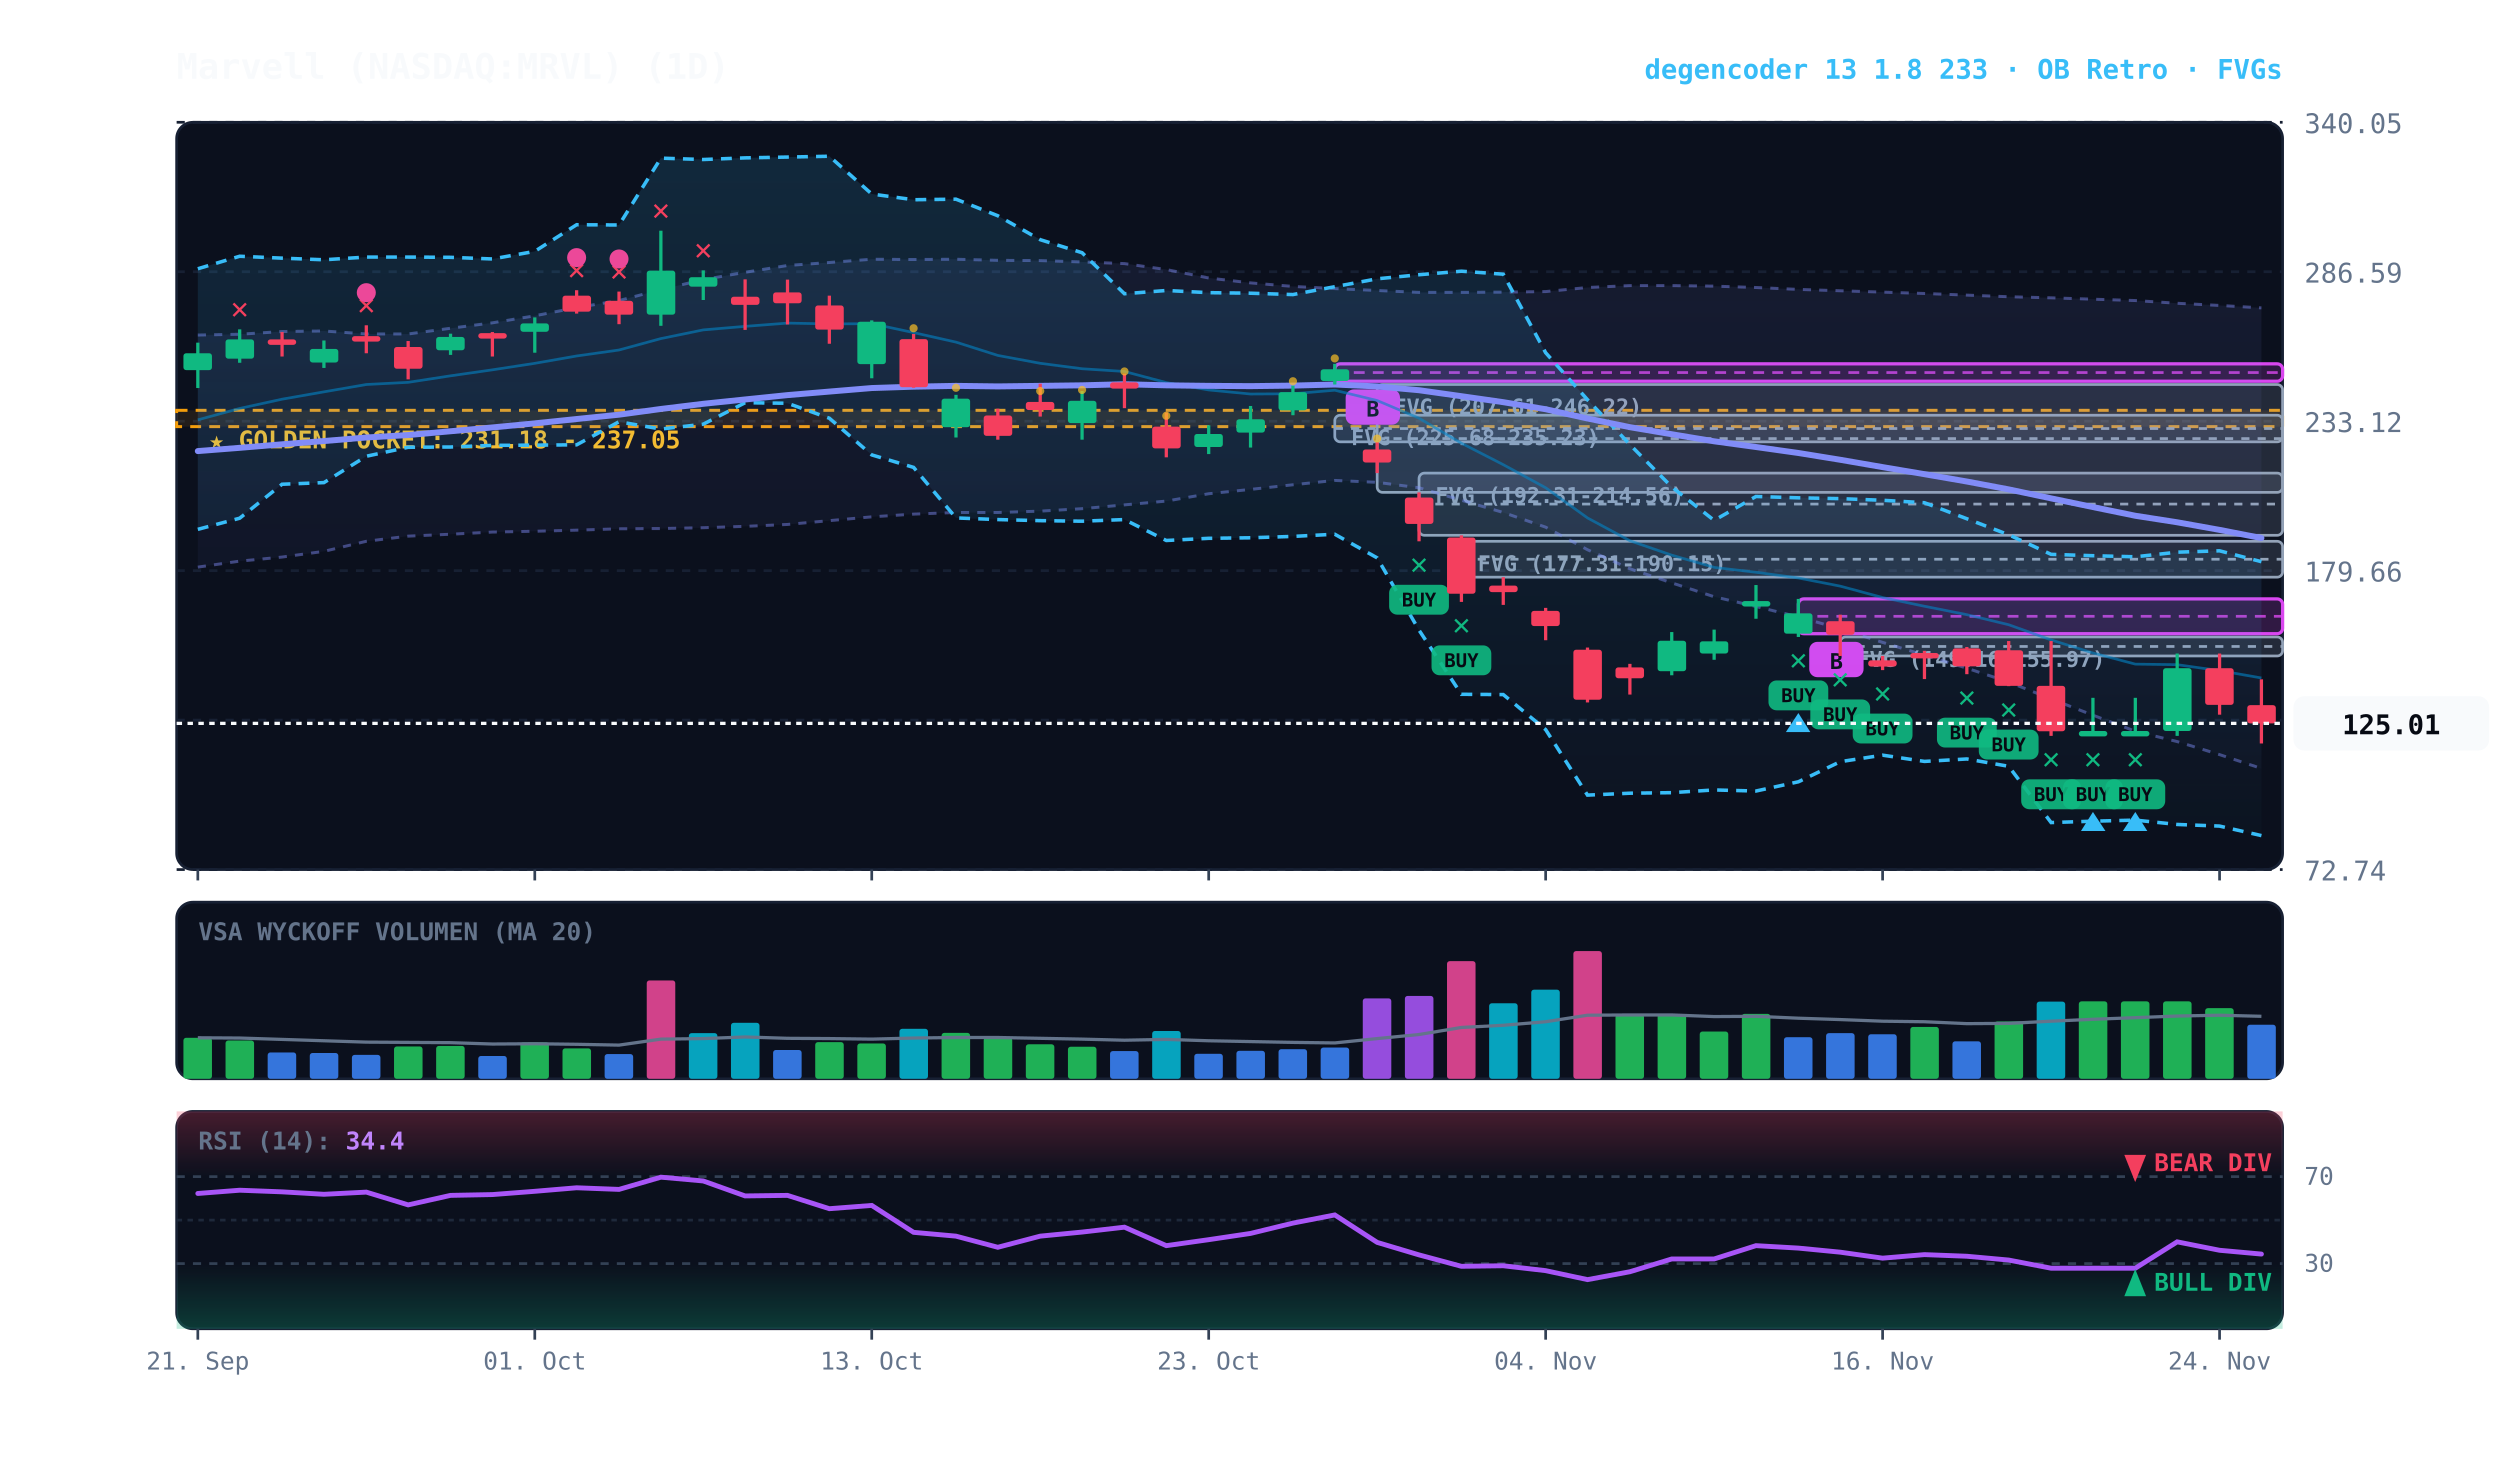
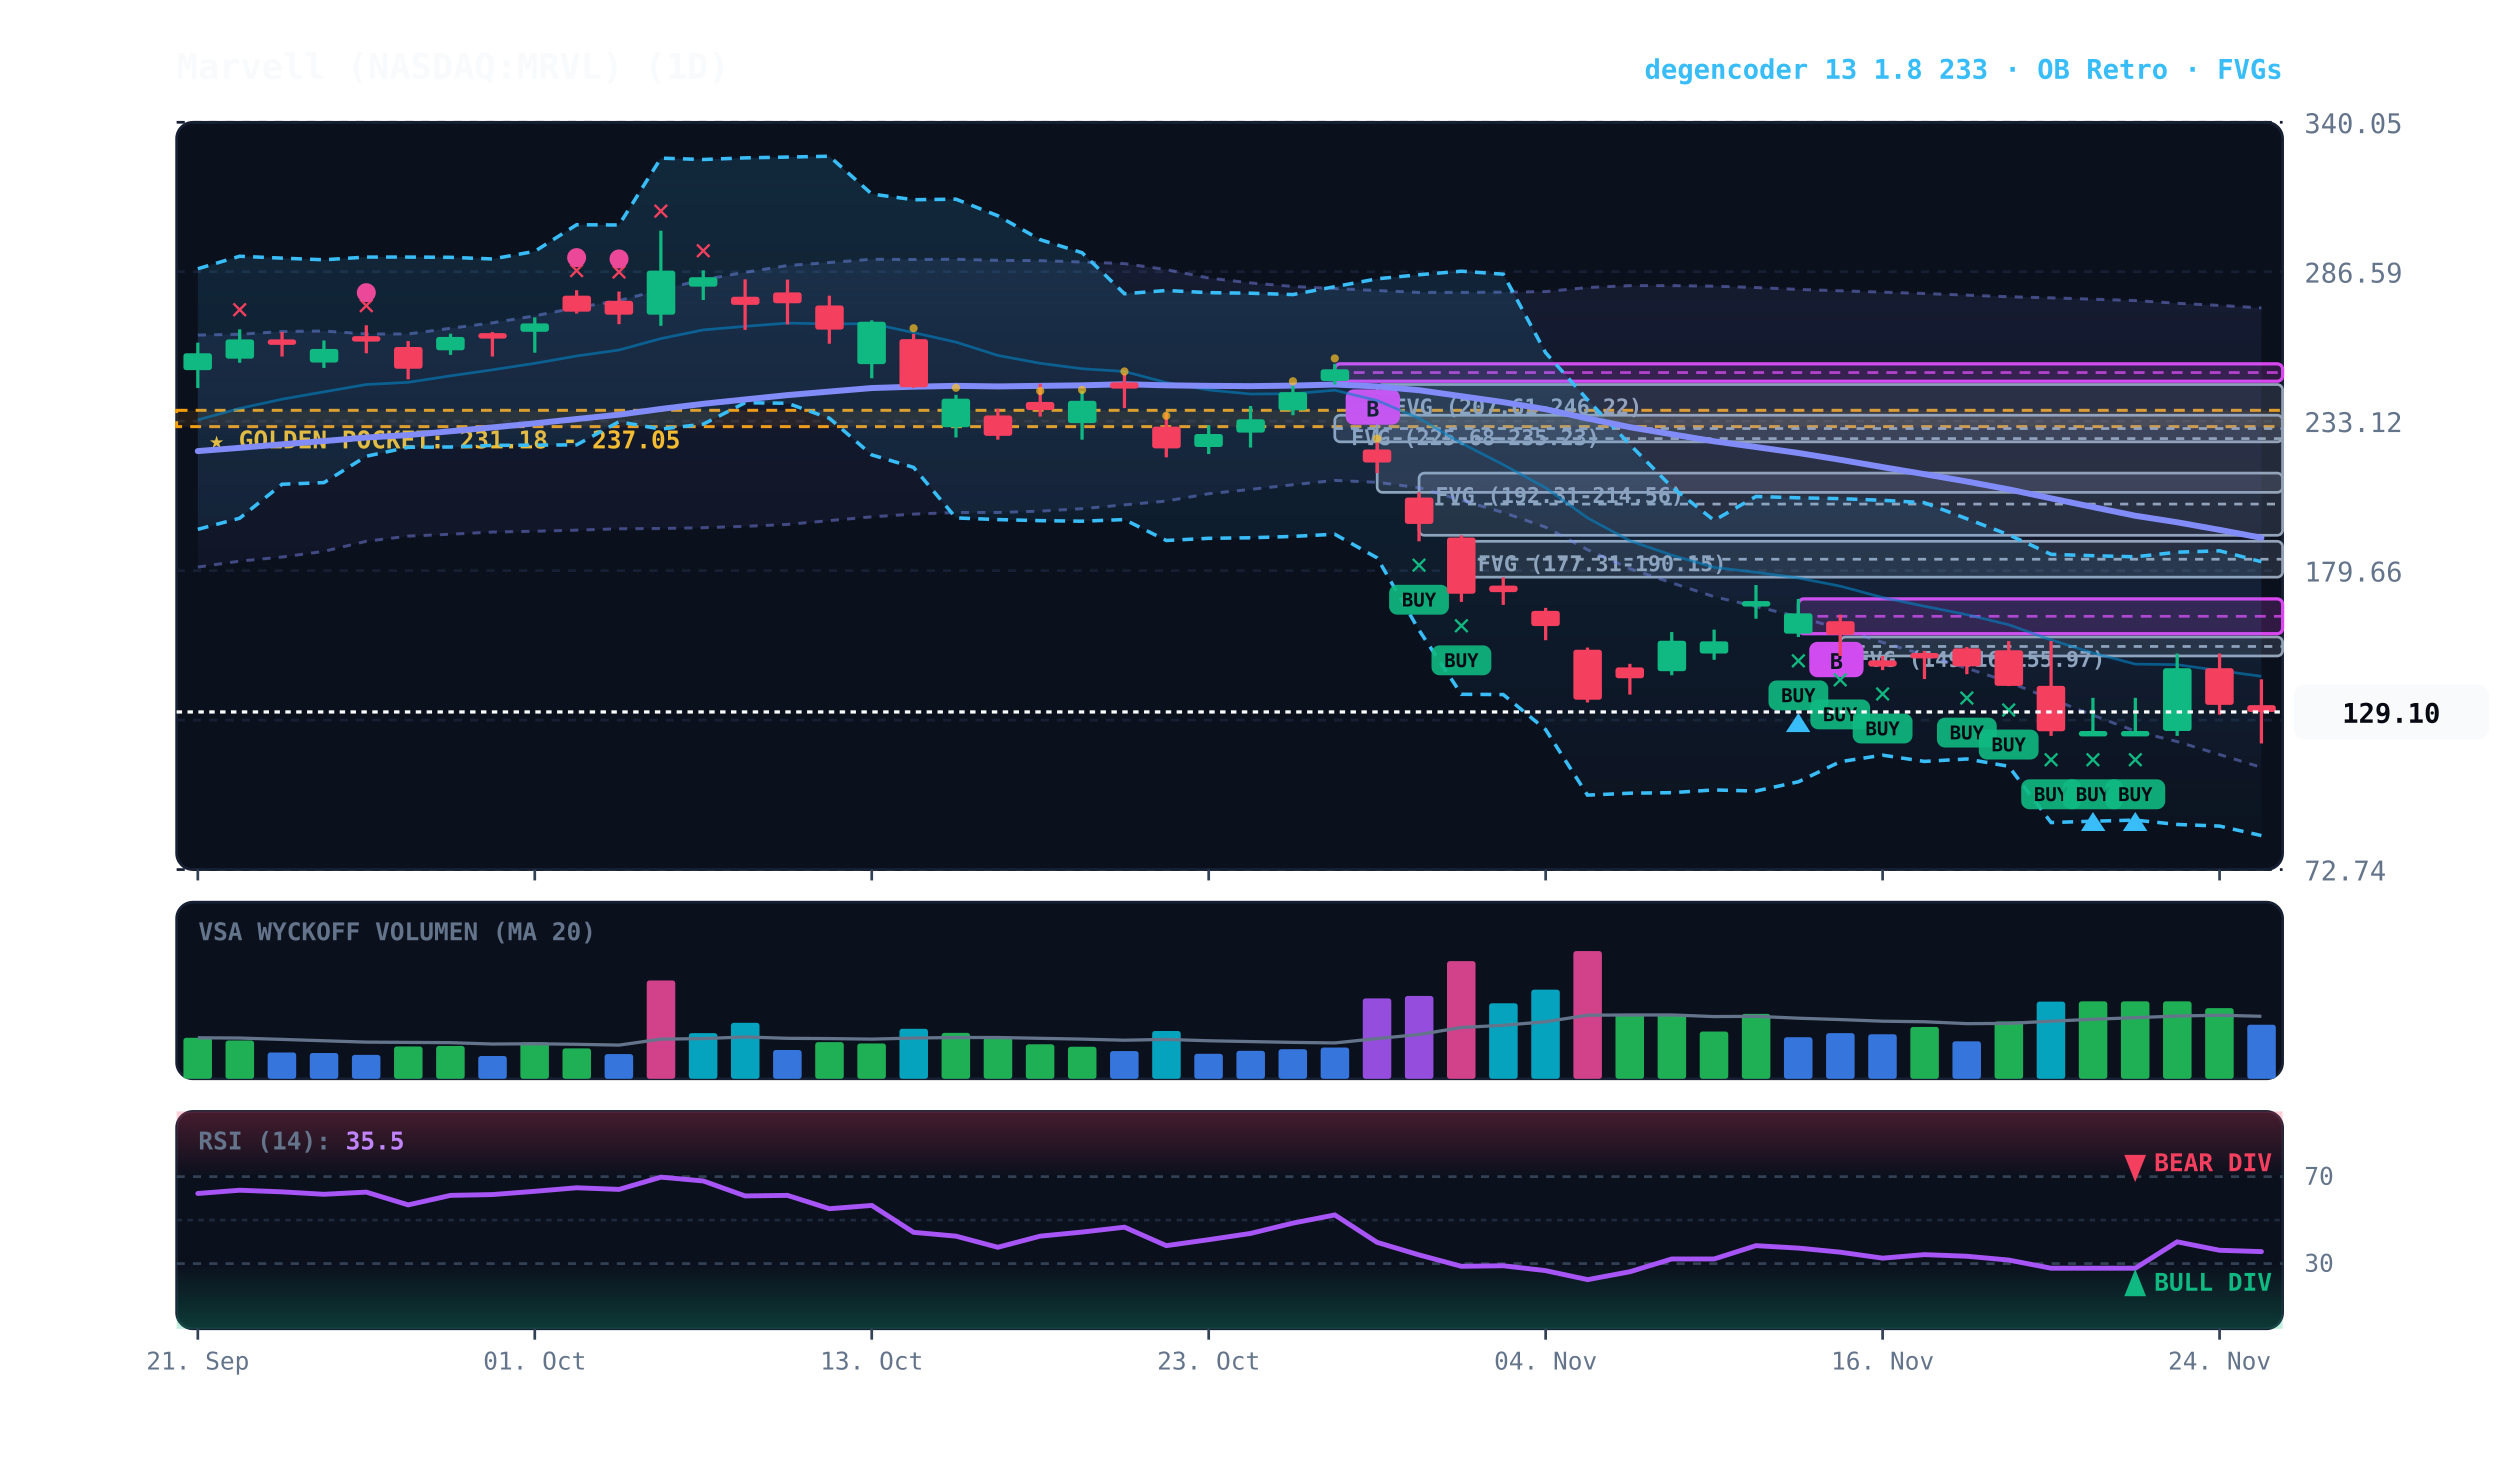
<svg xmlns="http://www.w3.org/2000/svg" viewBox="0 0 920 540" width="100%" height="100%" style="background:#070a13; font-family:'JetBrains Mono', monospace;">
  <defs>
    <linearGradient id="cloud-grad" x1="0%" y1="0%" x2="0%" y2="100%">
      <stop offset="0%" stop-color="#38bdf8" stop-opacity="0.14" />
      <stop offset="100%" stop-color="#38bdf8" stop-opacity="0.02" />
    </linearGradient>
    <linearGradient id="rfe-cloud" x1="0%" y1="0%" x2="0%" y2="100%">
      <stop offset="0%" stop-color="#818cf8" stop-opacity="0.09" />
      <stop offset="100%" stop-color="#818cf8" stop-opacity="0.02" />
    </linearGradient>
    <linearGradient id="rsi-overbought" x1="0%" y1="0%" x2="0%" y2="100%">
      <stop offset="0%" stop-color="#f43f5e" stop-opacity="0.25" />
      <stop offset="100%" stop-color="#f43f5e" stop-opacity="0.0" />
    </linearGradient>
    <linearGradient id="rsi-oversold" x1="0%" y1="0%" x2="0%" y2="100%">
      <stop offset="0%" stop-color="#10b981" stop-opacity="0.0" />
      <stop offset="100%" stop-color="#10b981" stop-opacity="0.25" />
    </linearGradient>
  </defs>
  <rect x="65" y="45" width="775" height="275" fill="#0b101d" rx="6" stroke="#172033" stroke-width="1" />
  <rect x="65" y="332" width="775" height="65" fill="#0b101d" rx="6" stroke="#172033" stroke-width="1" />
  <rect x="65" y="409" width="775" height="80" fill="#0b101d" rx="6" stroke="#172033" stroke-width="1" />
  <line x1="65" y1="320.0" x2="840" y2="320.0" stroke="#172033" stroke-dasharray="3,3" stroke-width="1" />
  <text x="848" y="324.0" fill="#64748b" font-size="10" text-anchor="start">72.74</text>
  <line x1="65" y1="265.0" x2="840" y2="265.0" stroke="#172033" stroke-dasharray="3,3" stroke-width="1" />
  <text x="848" y="269.0" fill="#64748b" font-size="10" text-anchor="start">126.20</text>
  <line x1="65" y1="210.0" x2="840" y2="210.0" stroke="#172033" stroke-dasharray="3,3" stroke-width="1" />
  <text x="848" y="214.0" fill="#64748b" font-size="10" text-anchor="start">179.66</text>
  <line x1="65" y1="155.0" x2="840" y2="155.0" stroke="#172033" stroke-dasharray="3,3" stroke-width="1" />
  <text x="848" y="159.0" fill="#64748b" font-size="10" text-anchor="start">233.12</text>
  <line x1="65" y1="100.0" x2="840" y2="100.0" stroke="#172033" stroke-dasharray="3,3" stroke-width="1" />
  <text x="848" y="104.0" fill="#64748b" font-size="10" text-anchor="start">286.59</text>
  <line x1="65" y1="45.0" x2="840" y2="45.0" stroke="#172033" stroke-dasharray="3,3" stroke-width="1" />
  <text x="848" y="49.0" fill="#64748b" font-size="10" text-anchor="start">340.05</text>
  <rect x="65" y="151.0" width="775" height="6.0" fill="rgba(245, 158, 11, 0.10)" stroke="#f59e0b" stroke-dasharray="4,3" stroke-width="1.1" />
  <text x="77" y="165.0" fill="#fbbf24" font-size="9" font-weight="bold">★ GOLDEN POCKET: 231.18 - 237.05</text>
  <rect x="677.2" y="234.4" width="162.8" height="7.0" fill="rgba(148, 163, 184, 0.18)" stroke="#94a3b8" stroke-width="1" rx="2" />
  <line x1="677.2" y1="237.9" x2="840" y2="237.9" stroke="#94a3b8" stroke-dasharray="3,3" stroke-width="1" />
  <text x="683.2" y="245.4" fill="#94a3b8" font-size="8" font-weight="bold">FVG (149.16-155.97)</text>
  <rect x="537.8" y="199.2" width="302.2" height="13.2" fill="rgba(148, 163, 184, 0.18)" stroke="#94a3b8" stroke-width="1" rx="2" />
  <line x1="537.8" y1="205.8" x2="840" y2="205.8" stroke="#94a3b8" stroke-dasharray="3,3" stroke-width="1" />
  <text x="543.8" y="210.2" fill="#94a3b8" font-size="8" font-weight="bold">FVG (177.31-190.15)</text>
  <rect x="522.2" y="174.1" width="317.8" height="22.9" fill="rgba(148, 163, 184, 0.18)" stroke="#94a3b8" stroke-width="1" rx="2" />
  <line x1="522.2" y1="185.5" x2="840" y2="185.5" stroke="#94a3b8" stroke-dasharray="3,3" stroke-width="1" />
  <text x="528.2" y="185.1" fill="#94a3b8" font-size="8" font-weight="bold">FVG (192.31-214.56)</text>
  <rect x="506.8" y="141.5" width="333.2" height="39.7" fill="rgba(148, 163, 184, 0.18)" stroke="#94a3b8" stroke-width="1" rx="2" />
  <line x1="506.8" y1="161.4" x2="840" y2="161.4" stroke="#94a3b8" stroke-dasharray="3,3" stroke-width="1" />
  <text x="512.8" y="152.5" fill="#94a3b8" font-size="8" font-weight="bold">FVG (207.61-246.22)</text>
  <rect x="491.2" y="152.8" width="348.8" height="9.8" fill="rgba(148, 163, 184, 0.18)" stroke="#94a3b8" stroke-width="1" rx="2" />
  <line x1="491.2" y1="157.7" x2="840" y2="157.7" stroke="#94a3b8" stroke-dasharray="3,3" stroke-width="1" />
  <text x="497.2" y="163.8" fill="#94a3b8" font-size="8" font-weight="bold">FVG (225.68-235.23)</text>
  <rect x="661.8" y="220.4" width="178.2" height="12.8" fill="rgba(217, 70, 239, 0.18)" stroke="#d946ef" stroke-width="1.2" rx="2" />
  <line x1="661.8" y1="226.8" x2="840" y2="226.8" stroke="#d946ef" stroke-dasharray="4,3" stroke-width="1.0" opacity="0.8" />
  <rect x="665.8" y="236.2" width="20" height="13" fill="#d946ef" rx="3" />
  <text x="675.8" y="246.2" fill="#070a13" font-size="8" font-weight="bold" text-anchor="middle">B</text>
  <rect x="491.2" y="133.9" width="348.8" height="6.4" fill="rgba(217, 70, 239, 0.18)" stroke="#d946ef" stroke-width="1.2" rx="2" />
  <line x1="491.2" y1="137.1" x2="840" y2="137.1" stroke="#d946ef" stroke-dasharray="4,3" stroke-width="1.0" opacity="0.8" />
  <rect x="495.2" y="143.3" width="20" height="13" fill="#d946ef" rx="3" />
  <text x="505.2" y="153.3" fill="#070a13" font-size="8" font-weight="bold" text-anchor="middle">B</text>
-   <polygon points="72.8,123.3 88.2,123.0 103.8,122.0 119.2,121.8 134.8,122.9 150.2,122.9 165.8,120.8 181.2,118.8 196.8,116.2 212.2,113.2 227.8,110.6 243.2,106.6 258.8,102.9 274.2,100.2 289.8,97.7 305.2,96.6 320.8,95.4 336.2,95.5 351.8,95.4 367.2,95.8 382.8,95.9 398.2,96.4 413.8,97.0 429.2,99.2 444.8,102.3 460.2,104.1 475.8,105.4 491.2,106.2 506.8,106.9 522.2,107.6 537.8,107.6 553.2,107.5 568.8,107.3 584.2,105.8 599.8,105.1 615.2,105.1 630.8,105.3 646.2,105.8 661.8,106.5 677.2,107.0 692.8,107.5 708.2,108.0 723.8,108.6 739.2,109.2 754.8,109.6 770.2,110.1 785.8,110.6 801.2,111.6 816.8,112.4 832.2,113.3 832.2,282.8 816.8,277.7 801.2,272.9 785.8,269.1 770.2,263.2 754.8,257.2 739.2,251.0 723.8,245.9 708.2,241.1 692.8,236.4 677.2,231.4 661.8,227.0 646.2,223.2 630.8,219.6 615.2,214.5 599.8,209.3 584.2,202.3 568.8,194.0 553.2,188.6 537.8,184.1 522.2,179.5 506.8,177.5 491.2,176.8 475.8,178.4 460.2,180.1 444.8,181.7 429.2,184.4 413.8,185.8 398.2,187.2 382.8,188.1 367.2,188.6 351.8,188.6 336.2,189.2 320.8,190.2 305.2,191.6 289.8,193.0 274.2,193.7 258.8,194.2 243.2,194.5 227.8,194.6 212.2,195.1 196.8,195.5 181.2,195.8 165.8,196.6 150.2,197.3 134.8,199.2 119.2,202.9 103.8,205.0 88.2,206.5 72.8,208.7" fill="url(#rfe-cloud)" />
+   <polygon points="72.8,123.3 88.2,123.0 103.8,122.0 119.2,121.8 134.8,122.9 150.2,122.9 165.8,120.8 181.2,118.8 196.8,116.2 212.2,113.2 227.8,110.6 243.2,106.6 258.8,102.9 274.2,100.2 289.8,97.7 305.2,96.6 320.8,95.4 336.2,95.5 351.8,95.4 367.2,95.8 382.8,95.9 398.2,96.4 413.8,97.0 429.2,99.2 444.8,102.3 460.2,104.1 475.8,105.4 491.2,106.2 506.8,106.9 522.2,107.6 537.8,107.6 553.2,107.5 568.8,107.3 584.2,105.8 599.8,105.1 615.2,105.1 630.8,105.3 646.2,105.8 661.8,106.5 677.2,107.0 692.8,107.5 708.2,108.0 723.8,108.6 739.2,109.2 754.8,109.6 770.2,110.1 785.8,110.6 801.2,111.6 816.8,112.4 832.2,113.3 832.2,282.4 816.8,277.7 801.2,272.9 785.8,269.1 770.2,263.2 754.8,257.2 739.2,251.0 723.8,245.9 708.2,241.1 692.8,236.4 677.2,231.4 661.8,227.0 646.2,223.2 630.8,219.6 615.2,214.5 599.8,209.3 584.2,202.3 568.8,194.0 553.2,188.6 537.8,184.1 522.2,179.5 506.8,177.5 491.2,176.8 475.8,178.4 460.2,180.1 444.8,181.7 429.2,184.4 413.8,185.8 398.2,187.2 382.8,188.1 367.2,188.6 351.8,188.6 336.2,189.2 320.8,190.2 305.2,191.6 289.8,193.0 274.2,193.7 258.8,194.2 243.2,194.5 227.8,194.6 212.2,195.1 196.8,195.5 181.2,195.8 165.8,196.6 150.2,197.3 134.8,199.2 119.2,202.9 103.8,205.0 88.2,206.5 72.8,208.7" fill="url(#rfe-cloud)" />
  <polyline points="72.8,123.3 88.2,123.0 103.8,122.0 119.2,121.8 134.8,122.9 150.2,122.9 165.8,120.8 181.2,118.8 196.8,116.2 212.2,113.2 227.8,110.6 243.2,106.6 258.8,102.9 274.2,100.2 289.8,97.7 305.2,96.6 320.8,95.4 336.2,95.5 351.8,95.4 367.2,95.8 382.8,95.9 398.2,96.4 413.8,97.0 429.2,99.2 444.8,102.3 460.2,104.1 475.8,105.4 491.2,106.2 506.8,106.9 522.2,107.6 537.8,107.6 553.2,107.5 568.8,107.3 584.2,105.8 599.8,105.1 615.2,105.1 630.8,105.3 646.2,105.8 661.8,106.5 677.2,107.0 692.8,107.5 708.2,108.0 723.8,108.6 739.2,109.2 754.8,109.6 770.2,110.1 785.8,110.6 801.2,111.6 816.8,112.4 832.2,113.3" fill="none" stroke="#818cf8" stroke-width="1.1" stroke-opacity="0.45" stroke-dasharray="3,3" />
-   <polyline points="72.8,208.7 88.2,206.5 103.8,205.0 119.2,202.9 134.8,199.2 150.2,197.3 165.8,196.6 181.2,195.8 196.8,195.5 212.2,195.1 227.8,194.6 243.2,194.5 258.8,194.2 274.2,193.7 289.8,193.0 305.2,191.6 320.8,190.2 336.2,189.2 351.8,188.6 367.2,188.6 382.8,188.1 398.2,187.2 413.8,185.8 429.2,184.4 444.8,181.7 460.2,180.1 475.8,178.4 491.2,176.8 506.8,177.5 522.2,179.5 537.8,184.1 553.2,188.6 568.8,194.0 584.2,202.3 599.8,209.3 615.2,214.5 630.8,219.6 646.2,223.2 661.8,227.0 677.2,231.4 692.8,236.4 708.2,241.1 723.8,245.9 739.2,251.0 754.8,257.2 770.2,263.2 785.8,269.1 801.2,272.9 816.8,277.7 832.2,282.8" fill="none" stroke="#818cf8" stroke-width="1.1" stroke-opacity="0.45" stroke-dasharray="3,3" />
+   <polyline points="72.8,208.7 88.2,206.5 103.8,205.0 119.2,202.9 134.8,199.2 150.2,197.3 165.8,196.6 181.2,195.8 196.8,195.5 212.2,195.1 227.8,194.6 243.2,194.5 258.8,194.2 274.2,193.7 289.8,193.0 305.2,191.6 320.8,190.2 336.2,189.2 351.8,188.6 367.2,188.6 382.8,188.1 398.2,187.2 413.8,185.8 429.2,184.4 444.8,181.7 460.2,180.1 475.8,178.4 491.2,176.8 506.8,177.5 522.2,179.5 537.8,184.1 553.2,188.6 568.8,194.0 584.2,202.3 599.8,209.3 615.2,214.5 630.8,219.6 646.2,223.2 661.8,227.0 677.2,231.4 692.8,236.4 708.2,241.1 723.8,245.9 739.2,251.0 754.8,257.2 770.2,263.2 785.8,269.1 801.2,272.9 816.8,277.7 832.2,282.4" fill="none" stroke="#818cf8" stroke-width="1.1" stroke-opacity="0.45" stroke-dasharray="3,3" />
  <polygon points="72.8,98.9 88.2,94.3 103.8,95.0 119.2,95.6 134.8,94.6 150.2,94.6 165.8,94.7 181.2,95.3 196.8,92.5 212.2,82.7 227.8,82.8 243.2,58.2 258.8,58.7 274.2,58.1 289.8,57.8 305.2,57.5 320.8,71.4 336.2,73.5 351.8,73.3 367.2,79.4 382.8,88.2 398.2,93.0 413.8,108.1 429.2,106.9 444.8,107.7 460.2,107.9 475.8,108.4 491.2,105.5 506.8,102.6 522.2,101.1 537.8,99.8 553.2,100.9 568.8,129.8 584.2,147.1 599.8,163.6 615.2,179.2 630.8,191.5 646.2,182.7 661.8,183.2 677.2,183.5 692.8,184.1 708.2,185.0 723.8,190.9 739.2,196.8 754.8,204.0 770.2,204.5 785.8,204.9 801.2,203.2 816.8,202.7 832.2,206.7 832.2,307.5 816.8,304.0 801.2,303.4 785.8,301.8 770.2,302.2 754.8,302.7 739.2,282.0 723.8,279.3 708.2,280.2 692.8,277.9 677.2,280.3 661.8,287.7 646.2,291.1 630.8,290.7 615.2,291.7 599.8,291.9 584.2,292.6 568.8,268.5 553.2,255.6 537.8,255.5 522.2,231.9 506.8,205.3 491.2,196.6 475.8,197.4 460.2,197.9 444.8,198.1 429.2,198.9 413.8,191.2 398.2,191.8 382.8,191.6 367.2,191.2 351.8,190.6 336.2,172.0 320.8,167.4 305.2,153.9 289.8,148.4 274.2,148.2 258.8,156.1 243.2,157.9 227.8,155.2 212.2,163.7 196.8,163.8 181.2,163.9 165.8,164.5 150.2,164.6 134.8,167.9 119.2,177.6 103.8,178.2 88.2,190.7 72.8,194.8" fill="url(#cloud-grad)" />
  <polyline points="72.8,98.9 88.2,94.3 103.8,95.0 119.2,95.6 134.8,94.6 150.2,94.6 165.8,94.7 181.2,95.3 196.8,92.5 212.2,82.7 227.8,82.8 243.2,58.2 258.8,58.7 274.2,58.1 289.8,57.8 305.2,57.5 320.8,71.4 336.2,73.5 351.8,73.3 367.2,79.4 382.8,88.2 398.2,93.0 413.8,108.1 429.2,106.9 444.8,107.7 460.2,107.9 475.8,108.4 491.2,105.5 506.8,102.6 522.2,101.1 537.8,99.8 553.2,100.9 568.8,129.8 584.2,147.1 599.8,163.6 615.2,179.2 630.8,191.5 646.2,182.7 661.8,183.2 677.2,183.5 692.8,184.1 708.2,185.0 723.8,190.9 739.2,196.8 754.8,204.0 770.2,204.5 785.8,204.9 801.2,203.2 816.8,202.7 832.2,206.7" fill="none" stroke="#38bdf8" stroke-width="1.3" stroke-dasharray="4,3" />
  <polyline points="72.8,194.8 88.2,190.7 103.8,178.2 119.2,177.6 134.8,167.9 150.2,164.6 165.8,164.5 181.2,163.9 196.8,163.8 212.2,163.7 227.8,155.2 243.2,157.9 258.8,156.1 274.2,148.2 289.8,148.4 305.2,153.9 320.8,167.4 336.2,172.0 351.8,190.6 367.2,191.2 382.8,191.6 398.2,191.8 413.8,191.2 429.2,198.9 444.8,198.1 460.2,197.9 475.8,197.4 491.2,196.6 506.8,205.3 522.2,231.9 537.8,255.5 553.2,255.6 568.8,268.5 584.2,292.6 599.8,291.9 615.2,291.7 630.8,290.7 646.2,291.1 661.8,287.7 677.2,280.3 692.8,277.9 708.2,280.2 723.8,279.3 739.2,282.0 754.8,302.7 770.2,302.2 785.8,301.8 801.2,303.4 816.8,304.0 832.2,307.5" fill="none" stroke="#38bdf8" stroke-width="1.3" stroke-dasharray="4,3" />
-   <polyline points="72.8,154.5 88.2,150.3 103.8,146.9 119.2,144.2 134.8,141.5 150.2,140.7 165.8,138.3 181.2,136.1 196.8,133.7 212.2,131.0 227.8,128.8 243.2,124.6 258.8,121.4 274.2,120.1 289.8,118.9 305.2,119.2 320.8,119.1 336.2,122.4 351.8,125.9 367.2,130.8 382.8,133.7 398.2,135.7 413.8,136.7 429.2,140.8 444.8,143.5 460.2,145.0 475.8,144.9 491.2,143.6 506.8,147.4 522.2,153.9 537.8,163.1 553.2,171.0 568.8,179.5 584.2,190.6 599.8,199.0 615.2,204.3 630.8,208.8 646.2,210.6 661.8,212.7 677.2,215.7 692.8,219.9 708.2,223.1 723.8,226.2 739.2,229.9 754.8,235.5 770.2,240.3 785.8,244.4 801.2,244.6 816.8,246.8 832.2,249.5" fill="none" stroke="#0284c7" stroke-width="1.0" stroke-opacity="0.6" />
-   <polyline points="72.8,166.0 88.2,164.8 103.8,163.5 119.2,162.3 134.8,161.0 150.2,160.1 165.8,158.7 181.2,157.3 196.8,155.8 212.2,154.2 227.8,152.6 243.2,150.5 258.8,148.6 274.2,147.0 289.8,145.4 305.2,144.1 320.8,142.8 336.2,142.3 351.8,142.0 367.2,142.2 382.8,142.0 398.2,141.8 413.8,141.4 429.2,141.8 444.8,142.0 460.2,142.1 475.8,141.9 491.2,141.5 506.8,142.2 522.2,143.6 537.8,145.8 553.2,148.0 568.8,150.6 584.2,154.0 599.8,157.2 615.2,159.8 630.8,162.4 646.2,164.5 661.8,166.7 677.2,169.2 692.8,171.9 708.2,174.5 723.8,177.2 739.2,180.1 754.8,183.4 770.2,186.6 785.8,189.8 801.2,192.2 816.8,195.0 832.2,198.0" fill="none" stroke="#818cf8" stroke-width="2.2" stroke-linecap="round" />
+   <polyline points="72.8,154.5 88.2,150.3 103.8,146.9 119.2,144.2 134.8,141.5 150.2,140.7 165.8,138.3 181.2,136.1 196.8,133.7 212.2,131.0 227.8,128.8 243.2,124.6 258.8,121.4 274.2,120.1 289.8,118.9 305.2,119.2 320.8,119.1 336.2,122.4 351.8,125.9 367.2,130.8 382.8,133.7 398.2,135.7 413.8,136.7 429.2,140.8 444.8,143.5 460.2,145.0 475.8,144.9 491.2,143.6 506.8,147.4 522.2,153.9 537.8,163.1 553.2,171.0 568.8,179.5 584.2,190.6 599.8,199.0 615.2,204.3 630.8,208.8 646.2,210.6 661.8,212.7 677.2,215.7 692.8,219.9 708.2,223.1 723.8,226.2 739.2,229.9 754.8,235.5 770.2,240.3 785.8,244.4 801.2,244.6 816.8,246.8 832.2,248.9" fill="none" stroke="#0284c7" stroke-width="1.0" stroke-opacity="0.6" />
+   <polyline points="72.8,166.0 88.2,164.8 103.8,163.5 119.2,162.3 134.8,161.0 150.2,160.1 165.8,158.7 181.2,157.3 196.8,155.8 212.2,154.2 227.8,152.6 243.2,150.5 258.8,148.6 274.2,147.0 289.8,145.4 305.2,144.1 320.8,142.8 336.2,142.3 351.8,142.0 367.2,142.2 382.8,142.0 398.2,141.8 413.8,141.4 429.2,141.8 444.8,142.0 460.2,142.1 475.8,141.9 491.2,141.5 506.8,142.2 522.2,143.6 537.8,145.8 553.2,148.0 568.8,150.6 584.2,154.0 599.8,157.2 615.2,159.8 630.8,162.4 646.2,164.5 661.8,166.7 677.2,169.2 692.8,171.9 708.2,174.5 723.8,177.2 739.2,180.1 754.8,183.4 770.2,186.6 785.8,189.8 801.2,192.2 816.8,195.0 832.2,197.9" fill="none" stroke="#818cf8" stroke-width="2.2" stroke-linecap="round" />
  <line x1="72.8" y1="126.1" x2="72.8" y2="142.8" stroke="#10b981" stroke-width="1.2" />
  <rect x="67.5" y="130.0" width="10.5" height="6.2" fill="#10b981" rx="1" />
  <line x1="88.2" y1="121.2" x2="88.2" y2="133.5" stroke="#10b981" stroke-width="1.2" />
  <rect x="83.0" y="124.9" width="10.5" height="7.1" fill="#10b981" rx="1" />
  <text x="88.2" y="117.2" fill="#f43f5e" font-size="11" font-weight="bold" text-anchor="middle">✕</text>
  <line x1="103.8" y1="122.2" x2="103.8" y2="131.2" stroke="#f43f5e" stroke-width="1.2" />
  <rect x="98.5" y="124.9" width="10.5" height="2.0" fill="#f43f5e" rx="1" />
  <line x1="119.2" y1="125.3" x2="119.2" y2="135.4" stroke="#10b981" stroke-width="1.2" />
  <rect x="114.0" y="128.4" width="10.5" height="5.0" fill="#10b981" rx="1" />
  <line x1="134.8" y1="119.7" x2="134.8" y2="130.0" stroke="#f43f5e" stroke-width="1.2" />
  <rect x="129.5" y="123.7" width="10.5" height="2.0" fill="#f43f5e" rx="1" />
  <text x="134.8" y="115.7" fill="#f43f5e" font-size="11" font-weight="bold" text-anchor="middle">✕</text>
  <circle cx="134.8" cy="107.7" r="3.5" fill="#ec4899" />
  <line x1="150.2" y1="125.5" x2="150.2" y2="139.6" stroke="#f43f5e" stroke-width="1.2" />
  <rect x="145.0" y="127.7" width="10.5" height="8.0" fill="#f43f5e" rx="1" />
  <line x1="165.8" y1="122.8" x2="165.8" y2="130.6" stroke="#10b981" stroke-width="1.2" />
  <rect x="160.5" y="124.0" width="10.5" height="4.9" fill="#10b981" rx="1" />
  <line x1="181.2" y1="122.2" x2="181.2" y2="131.2" stroke="#f43f5e" stroke-width="1.2" />
  <rect x="176.0" y="122.6" width="10.5" height="2.0" fill="#f43f5e" rx="1" />
  <line x1="196.8" y1="116.8" x2="196.8" y2="129.8" stroke="#10b981" stroke-width="1.2" />
  <rect x="191.5" y="119.0" width="10.5" height="3.1" fill="#10b981" rx="1" />
  <line x1="212.2" y1="106.8" x2="212.2" y2="115.4" stroke="#f43f5e" stroke-width="1.2" />
  <rect x="207.0" y="108.8" width="10.5" height="5.9" fill="#f43f5e" rx="1" />
  <text x="212.2" y="102.8" fill="#f43f5e" font-size="11" font-weight="bold" text-anchor="middle">✕</text>
  <circle cx="212.2" cy="94.8" r="3.5" fill="#ec4899" />
  <line x1="227.8" y1="107.3" x2="227.8" y2="119.3" stroke="#f43f5e" stroke-width="1.2" />
  <rect x="222.5" y="110.7" width="10.5" height="5.1" fill="#f43f5e" rx="1" />
  <text x="227.8" y="103.3" fill="#f43f5e" font-size="11" font-weight="bold" text-anchor="middle">✕</text>
  <circle cx="227.8" cy="95.3" r="3.5" fill="#ec4899" />
  <line x1="243.2" y1="84.9" x2="243.2" y2="119.9" stroke="#10b981" stroke-width="1.2" />
  <rect x="238.0" y="99.6" width="10.5" height="16.2" fill="#10b981" rx="1" />
  <text x="243.2" y="80.9" fill="#f43f5e" font-size="11" font-weight="bold" text-anchor="middle">✕</text>
  <line x1="258.8" y1="99.5" x2="258.8" y2="110.4" stroke="#10b981" stroke-width="1.2" />
  <rect x="253.5" y="102.0" width="10.5" height="3.5" fill="#10b981" rx="1" />
  <text x="258.8" y="95.5" fill="#f43f5e" font-size="11" font-weight="bold" text-anchor="middle">✕</text>
  <line x1="274.2" y1="102.8" x2="274.2" y2="121.4" stroke="#f43f5e" stroke-width="1.2" />
  <rect x="269.0" y="109.2" width="10.5" height="3.0" fill="#f43f5e" rx="1" />
  <line x1="289.8" y1="102.9" x2="289.8" y2="119.4" stroke="#f43f5e" stroke-width="1.2" />
  <rect x="284.5" y="107.6" width="10.5" height="4.0" fill="#f43f5e" rx="1" />
  <line x1="305.2" y1="108.8" x2="305.2" y2="126.5" stroke="#f43f5e" stroke-width="1.2" />
  <rect x="300.0" y="112.4" width="10.5" height="8.9" fill="#f43f5e" rx="1" />
  <line x1="320.8" y1="117.9" x2="320.8" y2="139.2" stroke="#10b981" stroke-width="1.2" />
  <rect x="315.5" y="118.4" width="10.5" height="15.6" fill="#10b981" rx="1" />
  <line x1="336.2" y1="122.9" x2="336.2" y2="142.7" stroke="#f43f5e" stroke-width="1.2" />
  <rect x="331.0" y="124.8" width="10.5" height="17.7" fill="#f43f5e" rx="1" />
  <circle cx="336.2" cy="120.8" r="1.5" fill="#fbbf24" opacity="0.7" />
  <line x1="351.8" y1="145.3" x2="351.8" y2="161.0" stroke="#10b981" stroke-width="1.2" />
  <rect x="346.5" y="146.7" width="10.5" height="10.5" fill="#10b981" rx="1" />
  <circle cx="351.8" cy="142.7" r="1.5" fill="#fbbf24" opacity="0.7" />
  <line x1="367.2" y1="150.4" x2="367.2" y2="161.8" stroke="#f43f5e" stroke-width="1.2" />
  <rect x="362.0" y="152.9" width="10.5" height="7.5" fill="#f43f5e" rx="1" />
  <line x1="382.8" y1="141.2" x2="382.8" y2="153.3" stroke="#f43f5e" stroke-width="1.2" />
  <rect x="377.5" y="147.9" width="10.5" height="3.0" fill="#f43f5e" rx="1" />
  <circle cx="382.8" cy="143.9" r="1.5" fill="#fbbf24" opacity="0.7" />
  <line x1="398.2" y1="143.9" x2="398.2" y2="161.8" stroke="#10b981" stroke-width="1.2" />
  <rect x="393.0" y="147.5" width="10.5" height="8.2" fill="#10b981" rx="1" />
  <circle cx="398.2" cy="143.5" r="1.5" fill="#fbbf24" opacity="0.7" />
  <line x1="413.8" y1="137.5" x2="413.8" y2="150.2" stroke="#f43f5e" stroke-width="1.2" />
  <rect x="408.5" y="140.7" width="10.5" height="2.3" fill="#f43f5e" rx="1" />
  <circle cx="413.8" cy="136.7" r="1.5" fill="#fbbf24" opacity="0.7" />
  <line x1="429.2" y1="151.8" x2="429.2" y2="168.3" stroke="#f43f5e" stroke-width="1.2" />
  <rect x="424.0" y="157.0" width="10.5" height="8.0" fill="#f43f5e" rx="1" />
  <circle cx="429.2" cy="153.0" r="1.5" fill="#fbbf24" opacity="0.7" />
  <line x1="444.8" y1="156.5" x2="444.8" y2="167.1" stroke="#10b981" stroke-width="1.2" />
  <rect x="439.5" y="159.7" width="10.5" height="4.8" fill="#10b981" rx="1" />
  <line x1="460.2" y1="149.4" x2="460.2" y2="164.7" stroke="#10b981" stroke-width="1.2" />
  <rect x="455.0" y="154.3" width="10.5" height="4.9" fill="#10b981" rx="1" />
  <line x1="475.8" y1="141.9" x2="475.8" y2="152.8" stroke="#10b981" stroke-width="1.2" />
  <rect x="470.5" y="144.3" width="10.5" height="6.7" fill="#10b981" rx="1" />
  <circle cx="475.8" cy="140.3" r="1.5" fill="#fbbf24" opacity="0.7" />
  <line x1="491.2" y1="133.9" x2="491.2" y2="141.5" stroke="#10b981" stroke-width="1.2" />
  <rect x="486.0" y="135.9" width="10.5" height="4.3" fill="#10b981" rx="1" />
  <circle cx="491.2" cy="131.9" r="1.5" fill="#fbbf24" opacity="0.7" />
  <line x1="506.8" y1="162.7" x2="506.8" y2="174.1" stroke="#f43f5e" stroke-width="1.2" />
  <rect x="501.5" y="165.4" width="10.5" height="4.8" fill="#f43f5e" rx="1" />
  <circle cx="506.8" cy="161.4" r="1.5" fill="#fbbf24" opacity="0.7" />
  <line x1="522.2" y1="181.2" x2="522.2" y2="199.2" stroke="#f43f5e" stroke-width="1.2" />
  <rect x="517.0" y="183.1" width="10.5" height="9.7" fill="#f43f5e" rx="1" />
  <text x="522.2" y="211.2" fill="#10b981" font-size="11" font-weight="bold" text-anchor="middle">✕</text>
  <rect x="511.2" y="215.2" width="22" height="11" fill="#10b981" rx="3" opacity="0.9" />
  <text x="522.2" y="223.2" fill="#070a13" font-size="7" font-weight="bold" text-anchor="middle">BUY</text>
  <line x1="537.8" y1="197.0" x2="537.8" y2="221.5" stroke="#f43f5e" stroke-width="1.2" />
  <rect x="532.5" y="197.8" width="10.5" height="20.7" fill="#f43f5e" rx="1" />
  <text x="537.8" y="233.5" fill="#10b981" font-size="11" font-weight="bold" text-anchor="middle">✕</text>
  <rect x="526.8" y="237.5" width="22" height="11" fill="#10b981" rx="3" opacity="0.9" />
  <text x="537.8" y="245.5" fill="#070a13" font-size="7" font-weight="bold" text-anchor="middle">BUY</text>
  <line x1="553.2" y1="212.4" x2="553.2" y2="222.6" stroke="#f43f5e" stroke-width="1.2" />
  <rect x="548.0" y="215.5" width="10.5" height="2.4" fill="#f43f5e" rx="1" />
  <line x1="568.8" y1="223.7" x2="568.8" y2="235.6" stroke="#f43f5e" stroke-width="1.2" />
  <rect x="563.5" y="224.8" width="10.5" height="5.6" fill="#f43f5e" rx="1" />
  <line x1="584.2" y1="238.3" x2="584.2" y2="258.5" stroke="#f43f5e" stroke-width="1.2" />
  <rect x="579.0" y="239.1" width="10.5" height="18.4" fill="#f43f5e" rx="1" />
  <line x1="599.8" y1="244.3" x2="599.8" y2="255.6" stroke="#f43f5e" stroke-width="1.2" />
  <rect x="594.5" y="245.6" width="10.5" height="4.0" fill="#f43f5e" rx="1" />
  <line x1="615.2" y1="232.6" x2="615.2" y2="248.5" stroke="#10b981" stroke-width="1.2" />
  <rect x="610.0" y="235.8" width="10.5" height="11.2" fill="#10b981" rx="1" />
  <line x1="630.8" y1="231.7" x2="630.8" y2="242.8" stroke="#10b981" stroke-width="1.2" />
  <rect x="625.5" y="236.0" width="10.5" height="4.5" fill="#10b981" rx="1" />
  <line x1="646.2" y1="215.3" x2="646.2" y2="227.7" stroke="#10b981" stroke-width="1.2" />
  <rect x="641.0" y="221.2" width="10.5" height="2.0" fill="#10b981" rx="1" />
  <line x1="661.8" y1="220.4" x2="661.8" y2="234.4" stroke="#10b981" stroke-width="1.2" />
  <rect x="656.5" y="225.7" width="10.5" height="7.5" fill="#10b981" rx="1" />
  <text x="661.8" y="246.4" fill="#10b981" font-size="11" font-weight="bold" text-anchor="middle">✕</text>
  <rect x="650.8" y="250.4" width="22" height="11" fill="#10b981" rx="3" opacity="0.9" />
  <text x="661.8" y="258.4" fill="#070a13" font-size="7" font-weight="bold" text-anchor="middle">BUY</text>
  <polygon points="661.8,262.4 657.2,269.4 666.2,269.4" fill="#38bdf8" />
  <line x1="677.2" y1="226.2" x2="677.2" y2="241.4" stroke="#f43f5e" stroke-width="1.2" />
  <rect x="672.0" y="228.6" width="10.5" height="5.0" fill="#f43f5e" rx="1" />
  <text x="677.2" y="253.4" fill="#10b981" font-size="11" font-weight="bold" text-anchor="middle">✕</text>
  <rect x="666.2" y="257.4" width="22" height="11" fill="#10b981" rx="3" opacity="0.9" />
  <text x="677.2" y="265.4" fill="#070a13" font-size="7" font-weight="bold" text-anchor="middle">BUY</text>
  <line x1="692.8" y1="241.4" x2="692.8" y2="246.6" stroke="#f43f5e" stroke-width="1.2" />
  <rect x="687.5" y="243.0" width="10.5" height="2.3" fill="#f43f5e" rx="1" />
  <text x="692.8" y="258.6" fill="#10b981" font-size="11" font-weight="bold" text-anchor="middle">✕</text>
  <rect x="681.8" y="262.6" width="22" height="11" fill="#10b981" rx="3" opacity="0.9" />
  <text x="692.8" y="270.6" fill="#070a13" font-size="7" font-weight="bold" text-anchor="middle">BUY</text>
  <line x1="708.2" y1="239.5" x2="708.2" y2="249.9" stroke="#f43f5e" stroke-width="1.2" />
  <rect x="703.0" y="240.3" width="10.5" height="2.0" fill="#f43f5e" rx="1" />
  <line x1="723.8" y1="238.1" x2="723.8" y2="248.1" stroke="#f43f5e" stroke-width="1.2" />
  <rect x="718.5" y="238.6" width="10.5" height="6.6" fill="#f43f5e" rx="1" />
  <text x="723.8" y="260.1" fill="#10b981" font-size="11" font-weight="bold" text-anchor="middle">✕</text>
  <rect x="712.8" y="264.1" width="22" height="11" fill="#10b981" rx="3" opacity="0.9" />
  <text x="723.8" y="272.1" fill="#070a13" font-size="7" font-weight="bold" text-anchor="middle">BUY</text>
  <line x1="739.2" y1="235.9" x2="739.2" y2="252.5" stroke="#f43f5e" stroke-width="1.2" />
  <rect x="734.0" y="239.3" width="10.5" height="13.1" fill="#f43f5e" rx="1" />
  <text x="739.2" y="264.5" fill="#10b981" font-size="11" font-weight="bold" text-anchor="middle">✕</text>
  <rect x="728.2" y="268.5" width="22" height="11" fill="#10b981" rx="3" opacity="0.9" />
  <text x="739.2" y="276.5" fill="#070a13" font-size="7" font-weight="bold" text-anchor="middle">BUY</text>
  <line x1="754.8" y1="235.9" x2="754.8" y2="270.8" stroke="#f43f5e" stroke-width="1.2" />
  <rect x="749.5" y="252.4" width="10.5" height="16.7" fill="#f43f5e" rx="1" />
  <text x="754.8" y="282.8" fill="#10b981" font-size="11" font-weight="bold" text-anchor="middle">✕</text>
  <rect x="743.8" y="286.8" width="22" height="11" fill="#10b981" rx="3" opacity="0.9" />
  <text x="754.8" y="294.8" fill="#070a13" font-size="7" font-weight="bold" text-anchor="middle">BUY</text>
  <line x1="770.2" y1="256.8" x2="770.2" y2="270.8" stroke="#10b981" stroke-width="1.2" />
  <rect x="765.0" y="269.0" width="10.5" height="2.0" fill="#10b981" rx="1" />
  <text x="770.2" y="282.8" fill="#10b981" font-size="11" font-weight="bold" text-anchor="middle">✕</text>
  <rect x="759.2" y="286.8" width="22" height="11" fill="#10b981" rx="3" opacity="0.9" />
  <text x="770.2" y="294.8" fill="#070a13" font-size="7" font-weight="bold" text-anchor="middle">BUY</text>
  <polygon points="770.2,298.8 765.8,305.8 774.8,305.8" fill="#38bdf8" />
  <line x1="785.8" y1="256.8" x2="785.8" y2="270.8" stroke="#10b981" stroke-width="1.2" />
  <rect x="780.5" y="269.0" width="10.5" height="2.0" fill="#10b981" rx="1" />
  <text x="785.8" y="282.8" fill="#10b981" font-size="11" font-weight="bold" text-anchor="middle">✕</text>
  <rect x="774.8" y="286.8" width="22" height="11" fill="#10b981" rx="3" opacity="0.9" />
  <text x="785.8" y="294.8" fill="#070a13" font-size="7" font-weight="bold" text-anchor="middle">BUY</text>
  <polygon points="785.8,298.8 781.2,305.8 790.2,305.8" fill="#38bdf8" />
  <line x1="801.2" y1="240.5" x2="801.2" y2="270.8" stroke="#10b981" stroke-width="1.2" />
  <rect x="796.0" y="245.9" width="10.5" height="23.1" fill="#10b981" rx="1" />
  <line x1="816.8" y1="240.5" x2="816.8" y2="263.0" stroke="#f43f5e" stroke-width="1.2" />
  <rect x="811.5" y="245.9" width="10.5" height="13.5" fill="#f43f5e" rx="1" />
  <line x1="832.2" y1="250.0" x2="832.2" y2="273.6" stroke="#f43f5e" stroke-width="1.2" />
-   <rect x="827.0" y="259.5" width="10.5" height="6.7" fill="#f43f5e" rx="1" />
-   <line x1="65" y1="266.2" x2="840" y2="266.2" stroke="#f8fafc" stroke-width="1.2" stroke-dasharray="2,2" />
-   <rect x="844" y="256.2" width="72" height="20" fill="#f8fafc" rx="4" />
-   <text x="880" y="270.2" fill="#070a13" font-size="10" font-weight="bold" text-anchor="middle">125.01</text>
+   <rect x="827.0" y="259.5" width="10.5" height="2.5" fill="#f43f5e" rx="1" />
+   <line x1="65" y1="262.0" x2="840" y2="262.0" stroke="#f8fafc" stroke-width="1.2" stroke-dasharray="2,2" />
+   <rect x="844" y="252.0" width="72" height="20" fill="#f8fafc" rx="4" />
+   <text x="880" y="266.0" fill="#070a13" font-size="10" font-weight="bold" text-anchor="middle">129.10</text>
  <text x="73" y="346" fill="#64748b" font-size="9" font-weight="bold">VSA WYCKOFF VOLUMEN (MA 20)</text>
  <rect x="67.5" y="381.9" width="10.5" height="15.1" fill="#22c55e" opacity="0.88" rx="1" />
  <rect x="83.0" y="382.9" width="10.5" height="14.1" fill="#22c55e" opacity="0.88" rx="1" />
  <rect x="98.5" y="387.3" width="10.5" height="9.7" fill="#3b82f6" opacity="0.88" rx="1" />
  <rect x="114.0" y="387.5" width="10.5" height="9.5" fill="#3b82f6" opacity="0.88" rx="1" />
  <rect x="129.5" y="388.2" width="10.5" height="8.8" fill="#3b82f6" opacity="0.88" rx="1" />
  <rect x="145.0" y="385.1" width="10.5" height="11.9" fill="#22c55e" opacity="0.88" rx="1" />
  <rect x="160.5" y="384.9" width="10.5" height="12.1" fill="#22c55e" opacity="0.88" rx="1" />
  <rect x="176.0" y="388.6" width="10.5" height="8.4" fill="#3b82f6" opacity="0.88" rx="1" />
  <rect x="191.5" y="383.6" width="10.5" height="13.4" fill="#22c55e" opacity="0.88" rx="1" />
  <rect x="207.0" y="385.8" width="10.5" height="11.2" fill="#22c55e" opacity="0.88" rx="1" />
  <rect x="222.5" y="387.9" width="10.5" height="9.1" fill="#3b82f6" opacity="0.88" rx="1" />
  <rect x="238.0" y="360.8" width="10.5" height="36.2" fill="#ec4899" opacity="0.88" rx="1" />
  <rect x="253.5" y="380.2" width="10.5" height="16.8" fill="#06b6d4" opacity="0.88" rx="1" />
  <rect x="269.0" y="376.4" width="10.5" height="20.6" fill="#06b6d4" opacity="0.88" rx="1" />
  <rect x="284.5" y="386.4" width="10.5" height="10.6" fill="#3b82f6" opacity="0.88" rx="1" />
  <rect x="300.0" y="383.5" width="10.5" height="13.5" fill="#22c55e" opacity="0.88" rx="1" />
  <rect x="315.5" y="384.0" width="10.5" height="13.0" fill="#22c55e" opacity="0.88" rx="1" />
  <rect x="331.0" y="378.6" width="10.5" height="18.4" fill="#06b6d4" opacity="0.88" rx="1" />
  <rect x="346.5" y="380.1" width="10.5" height="16.9" fill="#22c55e" opacity="0.88" rx="1" />
  <rect x="362.0" y="381.8" width="10.5" height="15.2" fill="#22c55e" opacity="0.88" rx="1" />
  <rect x="377.5" y="384.3" width="10.5" height="12.7" fill="#22c55e" opacity="0.88" rx="1" />
  <rect x="393.0" y="385.2" width="10.5" height="11.8" fill="#22c55e" opacity="0.88" rx="1" />
  <rect x="408.5" y="386.8" width="10.5" height="10.2" fill="#3b82f6" opacity="0.88" rx="1" />
  <rect x="424.0" y="379.4" width="10.5" height="17.6" fill="#06b6d4" opacity="0.88" rx="1" />
  <rect x="439.5" y="387.8" width="10.5" height="9.2" fill="#3b82f6" opacity="0.88" rx="1" />
  <rect x="455.0" y="386.7" width="10.5" height="10.3" fill="#3b82f6" opacity="0.88" rx="1" />
  <rect x="470.5" y="386.1" width="10.5" height="10.9" fill="#3b82f6" opacity="0.88" rx="1" />
  <rect x="486.0" y="385.5" width="10.5" height="11.5" fill="#3b82f6" opacity="0.88" rx="1" />
  <rect x="501.5" y="367.4" width="10.5" height="29.6" fill="#a855f7" opacity="0.88" rx="1" />
  <rect x="517.0" y="366.5" width="10.5" height="30.5" fill="#a855f7" opacity="0.88" rx="1" />
  <rect x="532.5" y="353.7" width="10.5" height="43.3" fill="#ec4899" opacity="0.88" rx="1" />
  <rect x="548.0" y="369.2" width="10.5" height="27.8" fill="#06b6d4" opacity="0.88" rx="1" />
  <rect x="563.5" y="364.2" width="10.5" height="32.8" fill="#06b6d4" opacity="0.88" rx="1" />
  <rect x="579.0" y="350.0" width="10.5" height="47.0" fill="#ec4899" opacity="0.88" rx="1" />
  <rect x="594.5" y="373.3" width="10.5" height="23.7" fill="#22c55e" opacity="0.88" rx="1" />
  <rect x="610.0" y="373.2" width="10.5" height="23.8" fill="#22c55e" opacity="0.88" rx="1" />
  <rect x="625.5" y="379.6" width="10.5" height="17.4" fill="#22c55e" opacity="0.88" rx="1" />
  <rect x="641.0" y="373.1" width="10.5" height="23.9" fill="#22c55e" opacity="0.88" rx="1" />
  <rect x="656.5" y="381.7" width="10.5" height="15.3" fill="#3b82f6" opacity="0.88" rx="1" />
  <rect x="672.0" y="380.2" width="10.5" height="16.8" fill="#3b82f6" opacity="0.88" rx="1" />
  <rect x="687.5" y="380.6" width="10.5" height="16.4" fill="#3b82f6" opacity="0.88" rx="1" />
  <rect x="703.0" y="377.9" width="10.5" height="19.1" fill="#22c55e" opacity="0.88" rx="1" />
  <rect x="718.5" y="383.2" width="10.5" height="13.8" fill="#3b82f6" opacity="0.88" rx="1" />
  <rect x="734.0" y="375.9" width="10.5" height="21.1" fill="#22c55e" opacity="0.88" rx="1" />
  <rect x="749.5" y="368.6" width="10.5" height="28.4" fill="#06b6d4" opacity="0.88" rx="1" />
  <rect x="765.0" y="368.5" width="10.5" height="28.5" fill="#22c55e" opacity="0.88" rx="1" />
  <rect x="780.5" y="368.5" width="10.5" height="28.5" fill="#22c55e" opacity="0.88" rx="1" />
  <rect x="796.0" y="368.5" width="10.5" height="28.5" fill="#22c55e" opacity="0.88" rx="1" />
  <rect x="811.5" y="371.0" width="10.5" height="26.0" fill="#22c55e" opacity="0.88" rx="1" />
  <rect x="827.0" y="377.1" width="10.5" height="19.9" fill="#3b82f6" opacity="0.88" rx="1" />
  <polyline points="72.8,381.9 88.2,382.0 103.8,382.5 119.2,383.0 134.8,383.5 150.2,383.6 165.8,383.7 181.2,384.2 196.8,384.1 212.2,384.3 227.8,384.6 243.2,382.4 258.8,382.2 274.2,381.6 289.8,382.1 305.2,382.2 320.8,382.4 336.2,382.0 351.8,381.8 367.2,381.8 382.8,382.1 398.2,382.4 413.8,382.8 429.2,382.5 444.8,383.0 460.2,383.3 475.8,383.6 491.2,383.8 506.8,382.2 522.2,380.7 537.8,378.1 553.2,377.3 568.8,376.0 584.2,373.6 599.8,373.5 615.2,373.5 630.8,374.1 646.2,374.0 661.8,374.7 677.2,375.2 692.8,375.8 708.2,376.0 723.8,376.7 739.2,376.6 754.8,375.8 770.2,375.1 785.8,374.5 801.2,373.9 816.8,373.6 832.2,374.0" fill="none" stroke="#64748b" stroke-width="1.2" />
  <rect x="65" y="409" width="775" height="24.0" fill="url(#rsi-overbought)" />
  <rect x="65" y="465.0" width="775" height="24.0" fill="url(#rsi-oversold)" />
  <line x1="65" y1="433.0" x2="840" y2="433.0" stroke="#334155" stroke-dasharray="3,3" stroke-width="1" />
  <text x="848" y="436.0" fill="#64748b" font-size="9">70</text>
  <line x1="65" y1="449.0" x2="840" y2="449.0" stroke="#1e293b" stroke-dasharray="2,2" stroke-width="1" />
  <line x1="65" y1="465.0" x2="840" y2="465.0" stroke="#334155" stroke-dasharray="3,3" stroke-width="1" />
  <text x="848" y="468.0" fill="#64748b" font-size="9">30</text>
-   <polyline points="72.8,439.2 88.2,438.0 103.8,438.6 119.2,439.5 134.8,438.7 150.2,443.4 165.8,439.9 181.2,439.6 196.8,438.4 212.2,437.1 227.8,437.7 243.2,433.2 258.8,434.6 274.2,440.1 289.8,439.9 305.2,444.8 320.8,443.6 336.2,453.5 351.8,454.9 367.2,459.0 382.8,454.9 398.2,453.4 413.8,451.6 429.2,458.4 444.8,456.2 460.2,453.9 475.8,450.1 491.2,447.1 506.8,457.2 522.2,461.8 537.8,466.0 553.2,465.8 568.8,467.6 584.2,470.9 599.8,468.0 615.2,463.3 630.8,463.3 646.2,458.4 661.8,459.3 677.2,460.8 692.8,463.0 708.2,461.7 723.8,462.3 739.2,463.7 754.8,466.7 770.2,466.7 785.8,466.7 801.2,457.0 816.8,460.1 832.2,461.5" fill="none" stroke="#a855f7" stroke-width="1.8" stroke-linecap="round" />
+   <polyline points="72.8,439.2 88.2,438.0 103.8,438.6 119.2,439.5 134.8,438.7 150.2,443.4 165.8,439.9 181.2,439.6 196.8,438.4 212.2,437.1 227.8,437.7 243.2,433.2 258.8,434.6 274.2,440.1 289.8,439.9 305.2,444.8 320.8,443.6 336.2,453.5 351.8,454.9 367.2,459.0 382.8,454.9 398.2,453.4 413.8,451.6 429.2,458.4 444.8,456.2 460.2,453.9 475.8,450.1 491.2,447.1 506.8,457.2 522.2,461.8 537.8,466.0 553.2,465.8 568.8,467.6 584.2,470.9 599.8,468.0 615.2,463.3 630.8,463.3 646.2,458.4 661.8,459.3 677.2,460.8 692.8,463.0 708.2,461.7 723.8,462.3 739.2,463.7 754.8,466.7 770.2,466.7 785.8,466.7 801.2,457.0 816.8,460.1 832.2,460.6" fill="none" stroke="#a855f7" stroke-width="1.8" stroke-linecap="round" />
  <g transform="translate(785.75, 477)">
    <path d="M 0 -10 L 4 0 L -4 0 Z" fill="#10b981" />
    <text x="7" y="-2" fill="#10b981" font-size="9" font-weight="bold">BULL DIV</text>
  </g>
  <g transform="translate(785.75, 425)">
    <path d="M 0 10 L 4 0 L -4 0 Z" fill="#f43f5e" />
    <text x="7" y="6" fill="#f43f5e" font-size="9" font-weight="bold">BEAR DIV</text>
  </g>
-   <text x="73" y="423" fill="#64748b" font-size="9" font-weight="bold">RSI (14): <tspan fill="#c084fc">34.4</tspan>
+   <text x="73" y="423" fill="#64748b" font-size="9" font-weight="bold">RSI (14): <tspan fill="#c084fc">35.5</tspan>
  </text>
  <line x1="72.8" y1="320" x2="72.8" y2="324" stroke="#334155" stroke-width="1" />
  <line x1="72.8" y1="489" x2="72.8" y2="493" stroke="#334155" stroke-width="1" />
  <text x="72.8" y="504" fill="#64748b" font-size="9" text-anchor="middle">21. Sep</text>
  <line x1="196.8" y1="320" x2="196.8" y2="324" stroke="#334155" stroke-width="1" />
  <line x1="196.8" y1="489" x2="196.8" y2="493" stroke="#334155" stroke-width="1" />
  <text x="196.8" y="504" fill="#64748b" font-size="9" text-anchor="middle">01. Oct</text>
  <line x1="320.8" y1="320" x2="320.8" y2="324" stroke="#334155" stroke-width="1" />
  <line x1="320.8" y1="489" x2="320.8" y2="493" stroke="#334155" stroke-width="1" />
  <text x="320.8" y="504" fill="#64748b" font-size="9" text-anchor="middle">13. Oct</text>
  <line x1="444.8" y1="320" x2="444.8" y2="324" stroke="#334155" stroke-width="1" />
  <line x1="444.8" y1="489" x2="444.8" y2="493" stroke="#334155" stroke-width="1" />
  <text x="444.8" y="504" fill="#64748b" font-size="9" text-anchor="middle">23. Oct</text>
  <line x1="568.8" y1="320" x2="568.8" y2="324" stroke="#334155" stroke-width="1" />
  <line x1="568.8" y1="489" x2="568.8" y2="493" stroke="#334155" stroke-width="1" />
  <text x="568.8" y="504" fill="#64748b" font-size="9" text-anchor="middle">04. Nov</text>
  <line x1="692.8" y1="320" x2="692.8" y2="324" stroke="#334155" stroke-width="1" />
  <line x1="692.8" y1="489" x2="692.8" y2="493" stroke="#334155" stroke-width="1" />
  <text x="692.8" y="504" fill="#64748b" font-size="9" text-anchor="middle">16. Nov</text>
  <line x1="816.8" y1="320" x2="816.8" y2="324" stroke="#334155" stroke-width="1" />
  <line x1="816.8" y1="489" x2="816.8" y2="493" stroke="#334155" stroke-width="1" />
  <text x="816.8" y="504" fill="#64748b" font-size="9" text-anchor="middle">24. Nov</text>
  <text x="65" y="29" fill="#f8fafc" font-size="13" font-weight="bold">Marvell (NASDAQ:MRVL) (1D)</text>
  <text x="840" y="29" fill="#38bdf8" font-size="10" font-weight="bold" text-anchor="end">degencoder 13 1.8 233 · OB Retro · FVGs</text>
</svg>
